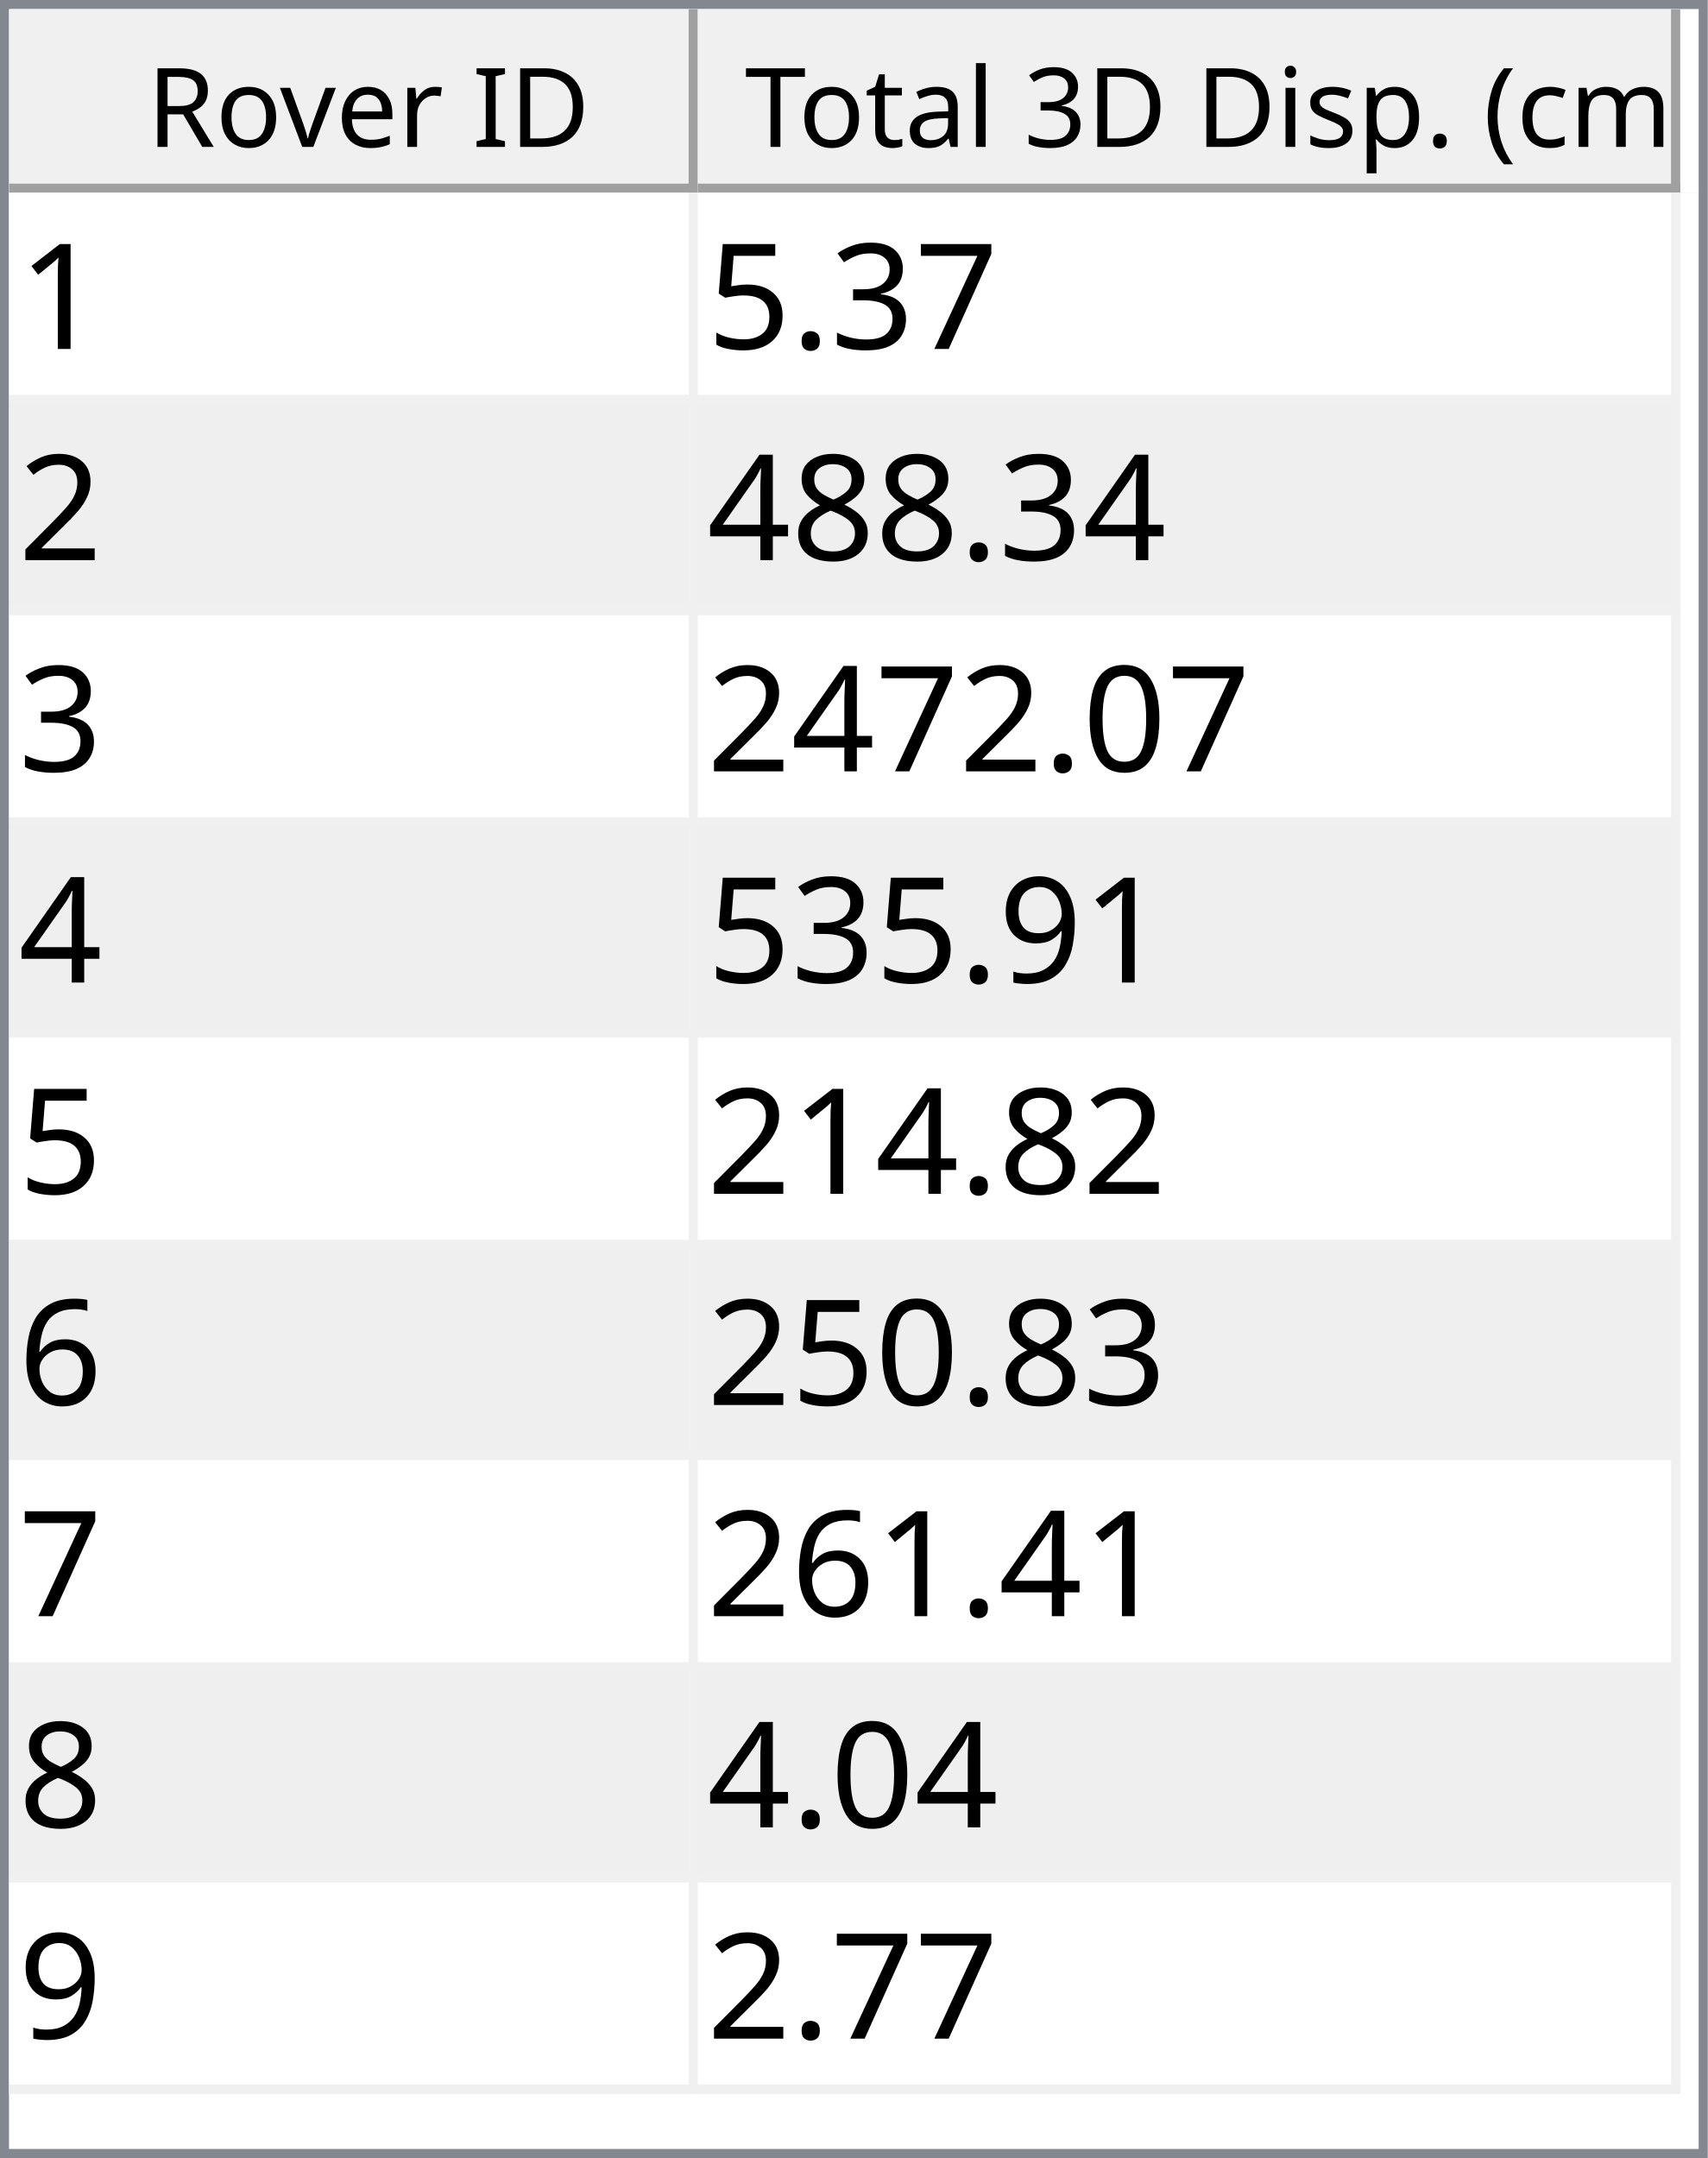
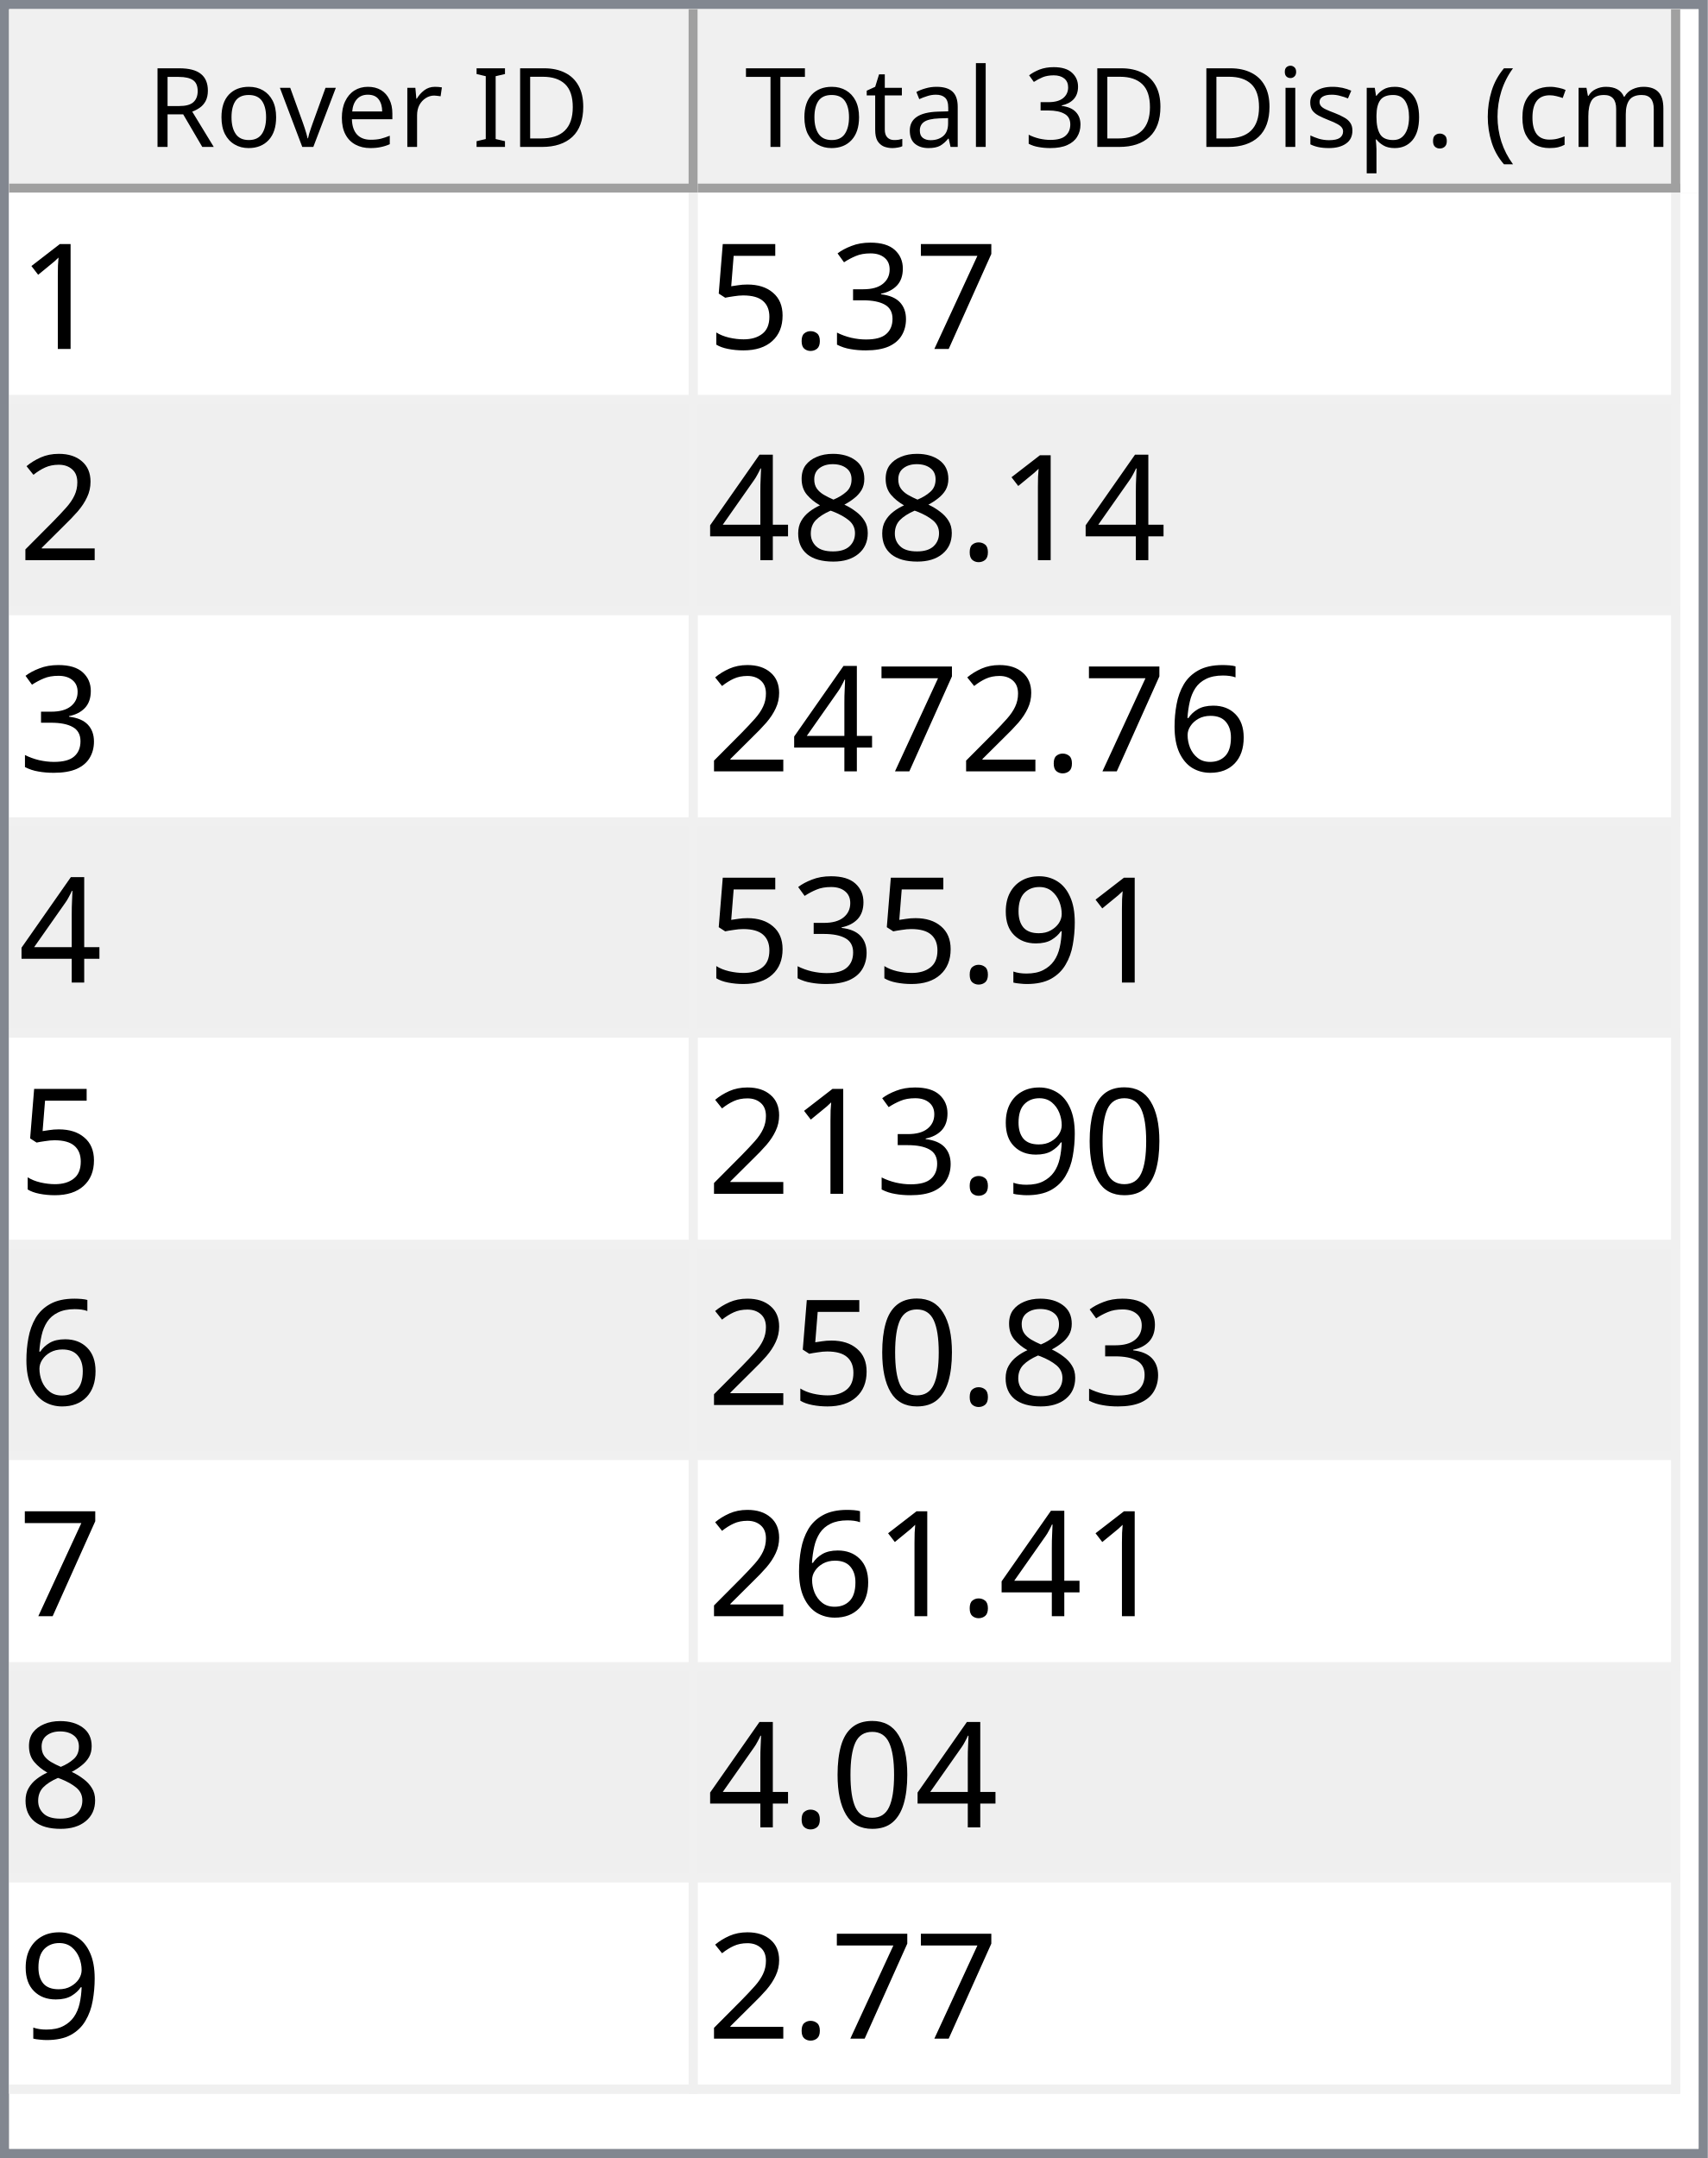
<svg xmlns="http://www.w3.org/2000/svg" style="fill-opacity:1; color-rendering:auto; color-interpolation:auto; text-rendering:auto; stroke:black; stroke-linecap:square; stroke-miterlimit:10; shape-rendering:auto; stroke-opacity:1; fill:black; stroke-dasharray:none; font-weight:normal; stroke-width:1; font-family:'Dialog'; font-style:normal; stroke-linejoin:miter; font-size:12px; stroke-dashoffset:0; image-rendering:auto;" width="186" height="235">
  <defs id="genericDefs" />
  <g>
    <defs id="defs1">
      <clipPath clipPathUnits="userSpaceOnUse" id="clipPath1">
        <path d="M0 0 L186 0 L186 235 L0 235 L0 0 Z" />
      </clipPath>
      <clipPath clipPathUnits="userSpaceOnUse" id="clipPath2">
        <path d="M0 0 L0 235 L186 235 L186 0 Z" />
      </clipPath>
      <clipPath clipPathUnits="userSpaceOnUse" id="clipPath3">
        <path d="M0 0 L0 20 L184 20 L184 0 Z" />
      </clipPath>
      <clipPath clipPathUnits="userSpaceOnUse" id="clipPath4">
        <path d="M0 0 L0 20 L75 20 L75 0 Z" />
      </clipPath>
      <clipPath clipPathUnits="userSpaceOnUse" id="clipPath5">
        <path d="M1 1 L1 19 L74 19 L74 1 Z" />
      </clipPath>
      <clipPath clipPathUnits="userSpaceOnUse" id="clipPath6">
        <path d="M0 0 L0 18 L73 18 L73 0 Z" />
      </clipPath>
      <clipPath clipPathUnits="userSpaceOnUse" id="clipPath7">
        <path d="M-0.5 -0.5 L-0.5 19.5 L74.5 19.5 L74.5 -0.5 Z" />
      </clipPath>
      <clipPath clipPathUnits="userSpaceOnUse" id="clipPath8">
        <path d="M0 0 L0 20 L107 20 L107 0 Z" />
      </clipPath>
      <clipPath clipPathUnits="userSpaceOnUse" id="clipPath9">
        <path d="M1 1 L1 19 L106 19 L106 1 Z" />
      </clipPath>
      <clipPath clipPathUnits="userSpaceOnUse" id="clipPath10">
        <path d="M0 0 L0 18 L105 18 L105 0 Z" />
      </clipPath>
      <clipPath clipPathUnits="userSpaceOnUse" id="clipPath11">
        <path d="M-0.5 -0.5 L-0.5 19.5 L106.5 19.5 L106.5 -0.5 Z" />
      </clipPath>
      <clipPath clipPathUnits="userSpaceOnUse" id="clipPath12">
        <path d="M0 0 L0 213 L184 213 L184 0 Z" />
      </clipPath>
      <clipPath clipPathUnits="userSpaceOnUse" id="clipPath13">
        <path d="M0 0 L0 207 L182 207 L182 0 Z" />
      </clipPath>
      <clipPath clipPathUnits="userSpaceOnUse" id="clipPath14">
        <path d="M-0.5 -0.5 L-0.5 206.5 L181.5 206.5 L181.5 -0.5 Z" />
      </clipPath>
      <clipPath clipPathUnits="userSpaceOnUse" id="clipPath15">
        <path d="M0 0 L0 22 L74 22 L74 0 Z" />
      </clipPath>
      <clipPath clipPathUnits="userSpaceOnUse" id="clipPath16">
        <path d="M0 0 L0 22 L106 22 L106 0 Z" />
      </clipPath>
      <font horiz-adv-x="64.551" id="font1">
        <font-face ascent="107.91" descent="25.098" units-per-em="100" style="font-style:normal; font-family:Segoe UI; font-weight:normal;" />
        <missing-glyph horiz-adv-x="64.551" d="M8.109 0 L8.109 68.266 L56.453 68.266 L56.453 0 L8.109 0 ZM15.328 7.234 L49.219 7.234 L49.219 61.031 L15.328 61.031 L15.328 7.234 Z" />
        <glyph unicode="D" horiz-adv-x="70.117" d="M9.188 0 L9.188 70.016 L28.516 70.016 Q65.531 70.016 65.531 35.891 Q65.531 19.672 55.25 9.836 Q44.969 0 27.734 0 L9.188 0 ZM17.391 62.594 L17.391 7.422 L27.828 7.422 Q41.609 7.422 49.273 14.797 Q56.938 22.172 56.938 35.688 Q56.938 62.594 28.328 62.594 L17.391 62.594 Z" />
        <glyph unicode="I" horiz-adv-x="26.611" d="M17.391 0 L9.188 0 L9.188 70.016 L17.391 70.016 L17.391 0 Z" />
        <glyph unicode=" " horiz-adv-x="27.393" d="" />
        <glyph unicode="r" horiz-adv-x="34.766" d="M34.188 41.891 Q32.078 43.5 28.125 43.5 Q23 43.5 19.555 38.672 Q16.109 33.844 16.109 25.484 L16.109 0 L8.109 0 L8.109 50 L16.109 50 L16.109 39.703 L16.312 39.703 Q18.016 44.969 21.531 47.922 Q25.047 50.875 29.391 50.875 Q32.516 50.875 34.188 50.203 L34.188 41.891 Z" />
        <glyph unicode="e" horiz-adv-x="52.295" d="M48.297 23 L12.984 23 Q13.188 14.656 17.484 10.109 Q21.781 5.562 29.297 5.562 Q37.75 5.562 44.828 11.141 L44.828 3.609 Q38.234 -1.172 27.391 -1.172 Q16.797 -1.172 10.742 5.641 Q4.688 12.453 4.688 24.812 Q4.688 36.469 11.305 43.82 Q17.922 51.172 27.734 51.172 Q37.547 51.172 42.922 44.828 Q48.297 38.484 48.297 27.203 L48.297 23 ZM40.094 29.781 Q40.047 36.719 36.75 40.578 Q33.453 44.438 27.594 44.438 Q21.922 44.438 17.969 40.383 Q14.016 36.328 13.094 29.781 L40.094 29.781 Z" />
        <glyph unicode="v" horiz-adv-x="47.9" d="M47.406 50 L27.484 0 L19.625 0 L0.688 50 L9.469 50 L22.172 13.672 Q23.578 9.672 23.922 6.688 L24.125 6.688 Q24.609 10.453 25.688 13.484 L38.969 50 L47.406 50 Z" />
        <glyph unicode="o" horiz-adv-x="58.594" d="M29 -1.172 Q17.922 -1.172 11.305 5.836 Q4.688 12.844 4.688 24.422 Q4.688 37.016 11.57 44.094 Q18.453 51.172 30.172 51.172 Q41.359 51.172 47.633 44.289 Q53.906 37.406 53.906 25.203 Q53.906 13.234 47.141 6.031 Q40.375 -1.172 29 -1.172 ZM29.594 44.438 Q21.875 44.438 17.383 39.188 Q12.891 33.938 12.891 24.703 Q12.891 15.828 17.43 10.695 Q21.969 5.562 29.594 5.562 Q37.359 5.562 41.531 10.594 Q45.703 15.625 45.703 24.906 Q45.703 34.281 41.531 39.359 Q37.359 44.438 29.594 44.438 Z" />
        <glyph unicode="R" horiz-adv-x="59.814" d="M59.375 0 L49.609 0 L37.891 19.625 Q36.281 22.359 34.766 24.289 Q33.25 26.219 31.664 27.438 Q30.078 28.656 28.25 29.219 Q26.422 29.781 24.125 29.781 L17.391 29.781 L17.391 0 L9.188 0 L9.188 70.016 L30.078 70.016 Q34.672 70.016 38.555 68.867 Q42.438 67.719 45.289 65.375 Q48.141 63.031 49.758 59.547 Q51.375 56.062 51.375 51.375 Q51.375 47.703 50.273 44.656 Q49.172 41.609 47.148 39.211 Q45.125 36.812 42.266 35.133 Q39.406 33.453 35.844 32.516 L35.844 32.328 Q37.594 31.547 38.891 30.547 Q40.188 29.547 41.359 28.18 Q42.531 26.812 43.68 25.078 Q44.828 23.344 46.234 21.047 L59.375 0 ZM17.391 62.594 L17.391 37.203 L28.516 37.203 Q31.594 37.203 34.203 38.133 Q36.812 39.062 38.719 40.797 Q40.625 42.531 41.703 45.047 Q42.781 47.562 42.781 50.688 Q42.781 56.297 39.141 59.445 Q35.5 62.594 28.609 62.594 L17.391 62.594 Z" />
        <glyph unicode=")" horiz-adv-x="30.176" d="M8.297 -15.922 L1.172 -15.922 Q16.406 2.344 16.406 26.812 Q16.406 51.469 1.078 70.016 L8.297 70.016 Q23.531 52.156 23.531 26.703 Q23.531 1.375 8.297 -15.922 Z" />
        <glyph unicode="m" horiz-adv-x="86.133" d="M79.109 0 L71.094 0 L71.094 28.719 Q71.094 37.016 68.531 40.727 Q65.969 44.438 59.906 44.438 Q54.781 44.438 51.195 39.75 Q47.609 35.062 47.609 28.516 L47.609 0 L39.594 0 L39.594 29.688 Q39.594 44.438 28.219 44.438 Q22.953 44.438 19.531 40.016 Q16.109 35.594 16.109 28.516 L16.109 0 L8.109 0 L8.109 50 L16.109 50 L16.109 42.094 L16.312 42.094 Q21.625 51.172 31.844 51.172 Q36.969 51.172 40.773 48.312 Q44.578 45.453 46 40.828 Q51.562 51.172 62.594 51.172 Q79.109 51.172 79.109 30.812 L79.109 0 Z" />
        <glyph unicode="c" horiz-adv-x="46.191" d="M42.188 2.297 Q36.422 -1.172 28.516 -1.172 Q17.828 -1.172 11.258 5.789 Q4.688 12.75 4.688 23.828 Q4.688 36.188 11.766 43.68 Q18.844 51.172 30.672 51.172 Q37.25 51.172 42.281 48.734 L42.281 40.531 Q36.719 44.438 30.375 44.438 Q22.703 44.438 17.797 38.945 Q12.891 33.453 12.891 24.516 Q12.891 15.719 17.508 10.641 Q22.125 5.562 29.891 5.562 Q36.422 5.562 42.188 9.906 L42.188 2.297 Z" />
        <glyph unicode="(" horiz-adv-x="30.176" d="M29.109 -15.922 L21.969 -15.922 Q6.844 1.375 6.844 26.703 Q6.844 52.156 21.969 70.016 L29.203 70.016 Q13.875 51.469 13.875 26.812 Q13.875 2.344 29.109 -15.922 Z" />
        <glyph unicode="." horiz-adv-x="21.68" d="M10.891 -1.078 Q8.641 -1.078 7.055 0.539 Q5.469 2.156 5.469 4.391 Q5.469 6.641 7.055 8.273 Q8.641 9.906 10.891 9.906 Q13.188 9.906 14.797 8.273 Q16.406 6.641 16.406 4.391 Q16.406 2.156 14.797 0.539 Q13.188 -1.078 10.891 -1.078 Z" />
        <glyph unicode="p" horiz-adv-x="58.789" d="M16.312 7.234 L16.109 7.234 L16.109 -23 L8.109 -23 L8.109 50 L16.109 50 L16.109 41.219 L16.312 41.219 Q22.219 51.172 33.594 51.172 Q43.266 51.172 48.688 44.461 Q54.109 37.75 54.109 26.469 Q54.109 13.922 48 6.375 Q41.891 -1.172 31.297 -1.172 Q21.578 -1.172 16.312 7.234 ZM16.109 27.391 L16.109 20.406 Q16.109 14.203 20.141 9.883 Q24.172 5.562 30.375 5.562 Q37.641 5.562 41.773 11.133 Q45.906 16.703 45.906 26.609 Q45.906 34.969 42.047 39.703 Q38.188 44.438 31.594 44.438 Q24.609 44.438 20.359 39.578 Q16.109 34.719 16.109 27.391 Z" />
        <glyph unicode="s" horiz-adv-x="42.432" d="M5.078 1.812 L5.078 10.406 Q11.625 5.562 19.484 5.562 Q30.031 5.562 30.031 12.594 Q30.031 14.594 29.125 15.992 Q28.219 17.391 26.68 18.461 Q25.141 19.531 23.07 20.383 Q21 21.234 18.609 22.172 Q15.281 23.484 12.766 24.828 Q10.25 26.172 8.57 27.859 Q6.891 29.547 6.031 31.695 Q5.172 33.844 5.172 36.719 Q5.172 40.234 6.789 42.945 Q8.406 45.656 11.086 47.484 Q13.766 49.312 17.211 50.242 Q20.656 51.172 24.312 51.172 Q30.812 51.172 35.938 48.922 L35.938 40.828 Q30.422 44.438 23.25 44.438 Q21 44.438 19.195 43.922 Q17.391 43.406 16.094 42.477 Q14.797 41.547 14.086 40.258 Q13.375 38.969 13.375 37.406 Q13.375 35.453 14.086 34.133 Q14.797 32.812 16.164 31.789 Q17.531 30.766 19.484 29.938 Q21.438 29.109 23.922 28.125 Q27.25 26.859 29.883 25.516 Q32.516 24.172 34.375 22.484 Q36.234 20.797 37.234 18.602 Q38.234 16.406 38.234 13.375 Q38.234 9.672 36.602 6.938 Q34.969 4.203 32.234 2.398 Q29.5 0.594 25.93 -0.289 Q22.359 -1.172 18.453 -1.172 Q10.75 -1.172 5.078 1.812 Z" />
        <glyph unicode="i" horiz-adv-x="24.219" d="M12.203 62.703 Q10.062 62.703 8.547 64.164 Q7.031 65.625 7.031 67.875 Q7.031 70.125 8.547 71.609 Q10.062 73.094 12.203 73.094 Q14.406 73.094 15.945 71.609 Q17.484 70.125 17.484 67.875 Q17.484 65.719 15.945 64.211 Q14.406 62.703 12.203 62.703 ZM16.109 0 L8.109 0 L8.109 50 L16.109 50 L16.109 0 Z" />
        <glyph unicode="3" horiz-adv-x="53.906" d="M46.531 19.828 Q46.531 15.094 44.75 11.211 Q42.969 7.328 39.719 4.57 Q36.469 1.812 31.93 0.297 Q27.391 -1.219 21.922 -1.219 Q11.922 -1.219 6 2.594 L6 11.188 Q13.094 5.609 22.219 5.609 Q25.875 5.609 28.828 6.539 Q31.781 7.469 33.906 9.227 Q36.031 10.984 37.18 13.477 Q38.328 15.969 38.328 19.094 Q38.328 32.812 18.797 32.812 L12.984 32.812 L12.984 39.594 L18.5 39.594 Q35.797 39.594 35.797 52.484 Q35.797 64.406 22.609 64.406 Q15.188 64.406 8.688 59.422 L8.688 67.188 Q15.375 71.188 24.609 71.188 Q29 71.188 32.57 69.969 Q36.141 68.75 38.68 66.555 Q41.219 64.359 42.609 61.281 Q44 58.203 44 54.5 Q44 40.672 30.031 36.719 L30.031 36.531 Q33.594 36.141 36.625 34.797 Q39.656 33.453 41.852 31.305 Q44.047 29.156 45.289 26.25 Q46.531 23.344 46.531 19.828 Z" />
        <glyph unicode="l" horiz-adv-x="24.219" d="M16.109 0 L8.109 0 L8.109 74.031 L16.109 74.031 L16.109 0 Z" />
        <glyph unicode="a" horiz-adv-x="50.879" d="M43.891 0 L35.891 0 L35.891 7.812 L35.688 7.812 Q30.469 -1.172 20.312 -1.172 Q12.844 -1.172 8.617 2.781 Q4.391 6.734 4.391 13.281 Q4.391 27.297 20.906 29.594 L35.891 31.688 Q35.891 44.438 25.594 44.438 Q16.547 44.438 9.281 38.281 L9.281 46.484 Q16.656 51.172 26.266 51.172 Q43.891 51.172 43.891 32.516 L43.891 0 ZM35.891 25.297 L23.828 23.641 Q18.266 22.859 15.43 20.875 Q12.594 18.891 12.594 13.875 Q12.594 10.203 15.211 7.883 Q17.828 5.562 22.172 5.562 Q28.125 5.562 32.008 9.742 Q35.891 13.922 35.891 20.312 L35.891 25.297 Z" />
        <glyph unicode="t" horiz-adv-x="33.887" d="M31.297 0.484 Q28.469 -1.078 23.828 -1.078 Q10.688 -1.078 10.688 13.578 L10.688 43.172 L2.094 43.172 L2.094 50 L10.688 50 L10.688 62.203 L18.703 64.797 L18.703 50 L31.297 50 L31.297 43.172 L18.703 43.172 L18.703 14.984 Q18.703 9.969 20.414 7.82 Q22.125 5.672 26.078 5.672 Q29.109 5.672 31.297 7.328 L31.297 0.484 Z" />
        <glyph unicode="T" horiz-adv-x="52.393" d="M50.594 62.594 L30.375 62.594 L30.375 0 L22.172 0 L22.172 62.594 L2 62.594 L2 70.016 L50.594 70.016 L50.594 62.594 Z" />
      </font>
      <font horiz-adv-x="75.0" id="font2">
        <font-face ascent="100.537" descent="21.973" units-per-em="100" style="font-style:normal; font-family:sans-serif; font-weight:normal;" />
        <missing-glyph horiz-adv-x="75.0" d="M12.5 0 L12.5 62.5 L62.5 62.5 L62.5 0 L12.5 0 ZM14.062 1.562 L60.938 1.562 L60.938 60.938 L14.062 60.938 L14.062 1.562 Z" />
        <glyph unicode="1" horiz-adv-x="55.615" d="M37.25 0 L28.469 0 L28.469 56 Q25.297 52.984 20.141 49.953 Q14.984 46.922 10.891 45.406 L10.891 53.906 Q18.266 57.375 23.781 62.305 Q29.297 67.234 31.594 71.875 L37.25 71.875 L37.25 0 Z" />
        <glyph unicode="7" horiz-adv-x="55.615" d="M4.734 62.203 L4.734 70.656 L51.078 70.656 L51.078 63.812 Q44.234 56.547 37.523 44.484 Q30.812 32.422 27.156 19.672 Q24.516 10.688 23.781 0 L14.75 0 Q14.891 8.453 18.062 20.414 Q21.234 32.375 27.172 43.484 Q33.109 54.594 39.797 62.203 L4.734 62.203 Z" />
        <glyph unicode="3" horiz-adv-x="55.615" d="M4.203 18.891 L12.984 20.062 Q14.5 12.594 18.141 9.297 Q21.781 6 27 6 Q33.203 6 37.477 10.297 Q41.75 14.594 41.75 20.953 Q41.75 27 37.797 30.93 Q33.844 34.859 27.734 34.859 Q25.25 34.859 21.531 33.891 L22.516 41.609 Q23.391 41.5 23.922 41.5 Q29.547 41.5 34.039 44.43 Q38.531 47.359 38.531 53.469 Q38.531 58.297 35.258 61.477 Q31.984 64.656 26.812 64.656 Q21.688 64.656 18.266 61.43 Q14.844 58.203 13.875 51.766 L5.078 53.328 Q6.688 62.156 12.398 67.016 Q18.109 71.875 26.609 71.875 Q32.469 71.875 37.398 69.359 Q42.328 66.844 44.945 62.5 Q47.562 58.156 47.562 53.266 Q47.562 48.641 45.07 44.828 Q42.578 41.016 37.703 38.766 Q44.047 37.312 47.562 32.695 Q51.078 28.078 51.078 21.141 Q51.078 11.766 44.242 5.25 Q37.406 -1.266 26.953 -1.266 Q17.531 -1.266 11.305 4.352 Q5.078 9.969 4.203 18.891 Z" />
        <glyph unicode="." horiz-adv-x="27.783" d="M9.078 0 L9.078 10.016 L19.094 10.016 L19.094 0 L9.078 0 Z" />
        <glyph unicode="5" horiz-adv-x="55.615" d="M4.156 18.75 L13.375 19.531 Q14.406 12.797 18.141 9.398 Q21.875 6 27.156 6 Q33.5 6 37.891 10.789 Q42.281 15.578 42.281 23.484 Q42.281 31 38.062 35.352 Q33.844 39.703 27 39.703 Q22.75 39.703 19.336 37.773 Q15.922 35.844 13.969 32.766 L5.719 33.844 L12.641 70.609 L48.25 70.609 L48.25 62.203 L19.672 62.203 L15.828 42.969 Q22.266 47.469 29.344 47.469 Q38.719 47.469 45.164 40.969 Q51.609 34.469 51.609 24.266 Q51.609 14.547 45.953 7.469 Q39.062 -1.219 27.156 -1.219 Q17.391 -1.219 11.211 4.25 Q5.031 9.719 4.156 18.75 Z" />
        <glyph unicode="2" horiz-adv-x="55.615" d="M50.344 8.453 L50.344 0 L3.031 0 Q2.938 3.172 4.047 6.109 Q5.859 10.938 9.836 15.625 Q13.812 20.312 21.344 26.469 Q33.016 36.031 37.117 41.625 Q41.219 47.219 41.219 52.203 Q41.219 57.422 37.477 61.008 Q33.734 64.594 27.734 64.594 Q21.391 64.594 17.578 60.789 Q13.766 56.984 13.719 50.25 L4.688 51.172 Q5.609 61.281 11.664 66.578 Q17.719 71.875 27.938 71.875 Q38.234 71.875 44.242 66.164 Q50.25 60.453 50.25 52 Q50.25 47.703 48.492 43.555 Q46.734 39.406 42.656 34.812 Q38.578 30.219 29.109 22.219 Q21.188 15.578 18.945 13.211 Q16.703 10.844 15.234 8.453 L50.344 8.453 Z" />
        <glyph unicode="8" horiz-adv-x="55.615" d="M17.672 38.812 Q12.203 40.828 9.57 44.539 Q6.938 48.25 6.938 53.422 Q6.938 61.234 12.555 66.555 Q18.172 71.875 27.484 71.875 Q36.859 71.875 42.578 66.43 Q48.297 60.984 48.297 53.172 Q48.297 48.188 45.68 44.508 Q43.062 40.828 37.75 38.812 Q44.344 36.672 47.781 31.883 Q51.219 27.094 51.219 20.453 Q51.219 11.281 44.727 5.031 Q38.234 -1.219 27.641 -1.219 Q17.047 -1.219 10.547 5.055 Q4.047 11.328 4.047 20.703 Q4.047 27.688 7.594 32.398 Q11.141 37.109 17.672 38.812 ZM15.922 53.719 Q15.922 48.641 19.195 45.414 Q22.469 42.188 27.688 42.188 Q32.766 42.188 36.016 45.383 Q39.266 48.578 39.266 53.219 Q39.266 58.062 35.914 61.359 Q32.562 64.656 27.594 64.656 Q22.562 64.656 19.242 61.43 Q15.922 58.203 15.922 53.719 ZM13.094 20.656 Q13.094 16.891 14.875 13.375 Q16.656 9.859 20.172 7.93 Q23.688 6 27.734 6 Q34.031 6 38.133 10.055 Q42.234 14.109 42.234 20.359 Q42.234 26.703 38.016 30.859 Q33.797 35.016 27.438 35.016 Q21.234 35.016 17.164 30.914 Q13.094 26.812 13.094 20.656 Z" />
        <glyph unicode="4" horiz-adv-x="55.615" d="M32.328 0 L32.328 17.141 L1.266 17.141 L1.266 25.203 L33.938 71.578 L41.109 71.578 L41.109 25.203 L50.781 25.203 L50.781 17.141 L41.109 17.141 L41.109 0 L32.328 0 ZM32.328 25.203 L32.328 57.469 L9.906 25.203 L32.328 25.203 Z" />
+         <glyph unicode="6" horiz-adv-x="55.615" d="M49.75 54.047 L41.016 53.375 Q39.844 58.547 37.703 60.891 Q34.125 64.656 28.906 64.656 Q24.703 64.656 21.531 62.312 Q17.391 59.281 14.992 53.469 Q12.594 47.656 12.5 36.922 Q15.672 41.75 20.266 44.094 Q24.859 46.438 29.891 46.438 Q38.672 46.438 44.852 39.969 Q51.031 33.5 51.031 23.25 Q51.031 16.5 48.125 10.719 Q45.219 4.938 40.141 1.859 Q35.062 -1.219 28.609 -1.219 Q17.625 -1.219 10.695 6.859 Q3.766 14.938 3.766 33.5 Q3.766 54.25 11.422 63.672 Q18.109 71.875 29.438 71.875 Q37.891 71.875 43.289 67.141 Q48.688 62.406 49.75 54.047 ZM13.875 23.188 Q13.875 18.656 15.797 14.508 Q17.719 10.359 21.188 8.18 Q24.656 6 28.469 6 Q34.031 6 38.039 10.492 Q42.047 14.984 42.047 22.703 Q42.047 30.125 38.086 34.398 Q34.125 38.672 28.125 38.672 Q22.172 38.672 18.023 34.398 Q13.875 30.125 13.875 23.188 Z" />
+         <glyph unicode="9" horiz-adv-x="55.615" d="M5.469 16.547 L13.922 17.328 Q14.984 11.375 18.016 8.688 Q21.047 6 25.781 6 Q29.828 6 32.883 7.859 Q35.938 9.719 37.891 12.82 Q39.844 15.922 41.164 21.195 Q42.484 26.469 42.484 31.938 Q42.484 32.516 42.438 33.688 Q39.797 29.5 35.234 26.883 Q30.672 24.266 25.344 24.266 Q16.453 24.266 10.305 30.711 Q4.156 37.156 4.156 47.703 Q4.156 58.594 10.578 65.234 Q17 71.875 26.656 71.875 Q33.641 71.875 39.43 68.117 Q45.219 64.359 48.219 57.398 Q51.219 50.438 51.219 37.25 Q51.219 23.531 48.242 15.406 Q45.266 7.281 39.383 3.031 Q33.5 -1.219 25.594 -1.219 Q17.188 -1.219 11.867 3.445 Q6.547 8.109 5.469 16.547 ZM41.453 48.141 Q41.453 55.719 37.43 60.156 Q33.406 64.594 27.734 64.594 Q21.875 64.594 17.531 59.812 Q13.188 55.031 13.188 47.406 Q13.188 40.578 17.312 36.305 Q21.438 32.031 27.484 32.031 Q33.594 32.031 37.523 36.305 Q41.453 40.578 41.453 48.141 Z" />
        <glyph unicode="0" horiz-adv-x="55.615" d="M4.156 35.297 Q4.156 48 6.766 55.742 Q9.375 63.484 14.523 67.68 Q19.672 71.875 27.484 71.875 Q33.25 71.875 37.594 69.555 Q41.938 67.234 44.773 62.867 Q47.609 58.5 49.219 52.227 Q50.828 45.953 50.828 35.297 Q50.828 22.703 48.242 14.969 Q45.656 7.234 40.508 3.008 Q35.359 -1.219 27.484 -1.219 Q17.141 -1.219 11.234 6.203 Q4.156 15.141 4.156 35.297 ZM13.188 35.297 Q13.188 17.672 17.312 11.836 Q21.438 6 27.484 6 Q33.547 6 37.672 11.859 Q41.797 17.719 41.797 35.297 Q41.797 52.984 37.672 58.789 Q33.547 64.594 27.391 64.594 Q21.344 64.594 17.719 59.469 Q13.188 52.938 13.188 35.297 Z" />
-         <glyph unicode="9" horiz-adv-x="55.615" d="M5.469 16.547 L13.922 17.328 Q14.984 11.375 18.016 8.688 Q21.047 6 25.781 6 Q29.828 6 32.883 7.859 Q35.938 9.719 37.891 12.82 Q39.844 15.922 41.164 21.195 Q42.484 26.469 42.484 31.938 Q42.484 32.516 42.438 33.688 Q39.797 29.5 35.234 26.883 Q30.672 24.266 25.344 24.266 Q16.453 24.266 10.305 30.711 Q4.156 37.156 4.156 47.703 Q4.156 58.594 10.578 65.234 Q17 71.875 26.656 71.875 Q33.641 71.875 39.43 68.117 Q45.219 64.359 48.219 57.398 Q51.219 50.438 51.219 37.25 Q51.219 23.531 48.242 15.406 Q45.266 7.281 39.383 3.031 Q33.5 -1.219 25.594 -1.219 Q17.188 -1.219 11.867 3.445 Q6.547 8.109 5.469 16.547 ZM41.453 48.141 Q41.453 55.719 37.43 60.156 Q33.406 64.594 27.734 64.594 Q21.875 64.594 17.531 59.812 Q13.188 55.031 13.188 47.406 Q13.188 40.578 17.312 36.305 Q21.438 32.031 27.484 32.031 Q33.594 32.031 37.523 36.305 Q41.453 40.578 41.453 48.141 Z" />
-         <glyph unicode="6" horiz-adv-x="55.615" d="M49.75 54.047 L41.016 53.375 Q39.844 58.547 37.703 60.891 Q34.125 64.656 28.906 64.656 Q24.703 64.656 21.531 62.312 Q17.391 59.281 14.992 53.469 Q12.594 47.656 12.5 36.922 Q15.672 41.75 20.266 44.094 Q24.859 46.438 29.891 46.438 Q38.672 46.438 44.852 39.969 Q51.031 33.5 51.031 23.25 Q51.031 16.5 48.125 10.719 Q45.219 4.938 40.141 1.859 Q35.062 -1.219 28.609 -1.219 Q17.625 -1.219 10.695 6.859 Q3.766 14.938 3.766 33.5 Q3.766 54.25 11.422 63.672 Q18.109 71.875 29.438 71.875 Q37.891 71.875 43.289 67.141 Q48.688 62.406 49.75 54.047 ZM13.875 23.188 Q13.875 18.656 15.797 14.508 Q17.719 10.359 21.188 8.18 Q24.656 6 28.469 6 Q34.031 6 38.039 10.492 Q42.047 14.984 42.047 22.703 Q42.047 30.125 38.086 34.398 Q34.125 38.672 28.125 38.672 Q22.172 38.672 18.023 34.398 Q13.875 30.125 13.875 23.188 Z" />
      </font>
    </defs>
    <g style="fill:white; stroke:white;">
      <rect x="0" y="0" width="186" style="clip-path:url(#clipPath1); stroke:none;" height="235" />
    </g>
    <g style="fill:white; text-rendering:optimizeSpeed; color-rendering:optimizeSpeed; image-rendering:optimizeSpeed; shape-rendering:crispEdges; stroke:white; color-interpolation:sRGB;">
      <rect x="0" width="186" height="235" y="0" style="stroke:none;" />
      <path style="stroke:none;" d="M0 235 L186 235 L186 0 L0 0 Z" />
    </g>
    <g style="fill:rgb(240,240,240); font-family:'Segoe UI'; stroke:rgb(240,240,240);">
      <rect x="0" y="0" width="186" style="clip-path:url(#clipPath2); stroke:none;" height="235" />
    </g>
    <g style="fill:rgb(130,135,144); font-family:'Segoe UI'; stroke:rgb(130,135,144);">
      <path d="M0 0 L186 0 L186 235 L0 235 L0 0 ZM1 1 L185 1 L185 234 L1 234 L1 1 Z" style="fill-rule:evenodd; clip-path:url(#clipPath2); stroke:none;" />
    </g>
    <g style="fill:white; font-family:'Segoe UI'; stroke:white;" transform="translate(1,1)">
      <rect x="0" y="0" width="184" style="clip-path:url(#clipPath3); stroke:none;" height="20" />
    </g>
    <g style="fill:rgb(240,240,240); font-family:'Segoe UI'; stroke:rgb(240,240,240);" transform="translate(1,1)">
      <rect x="0" y="0" width="75" style="clip-path:url(#clipPath4); stroke:none;" height="20" />
    </g>
    <g style="font-family:'Segoe UI';" transform="translate(2,2)">
      <text x="14" xml:space="preserve" y="14" style="clip-path:url(#clipPath6); stroke:none;">Rover ID</text>
    </g>
    <g style="fill:rgb(160,160,160); font-family:'Segoe UI'; stroke:rgb(160,160,160); stroke-linejoin:bevel;" transform="translate(1.5,1.5)">
      <line x1="74" x2="74" y1="0" style="fill:none; clip-path:url(#clipPath7);" y2="19" />
    </g>
    <g style="fill:rgb(160,160,160); font-family:'Segoe UI'; stroke:rgb(160,160,160); stroke-linejoin:bevel;" transform="matrix(1,0,0,1,1,1) translate(0.5,0.5)">
      <line x1="0" x2="74" y1="19" style="fill:none; clip-path:url(#clipPath7);" y2="19" />
    </g>
    <g style="fill:rgb(240,240,240); font-family:'Segoe UI'; stroke:rgb(240,240,240);" transform="translate(76,1)">
      <rect x="0" y="0" width="107" style="clip-path:url(#clipPath8); stroke:none;" height="20" />
    </g>
    <g style="font-family:'Segoe UI';" transform="translate(77,2)">
      <text x="1" xml:space="preserve" y="14" style="clip-path:url(#clipPath10); stroke:none;"> Total 3D Disp. (cm)</text>
    </g>
    <g style="fill:rgb(160,160,160); font-family:'Segoe UI'; stroke:rgb(160,160,160); stroke-linejoin:bevel;" transform="translate(76.5,1.5)">
      <line x1="106" x2="106" y1="0" style="fill:none; clip-path:url(#clipPath11);" y2="19" />
    </g>
    <g style="fill:rgb(160,160,160); font-family:'Segoe UI'; stroke:rgb(160,160,160); stroke-linejoin:bevel;" transform="matrix(1,0,0,1,76,1) translate(0.5,0.5)">
      <line x1="0" x2="106" y1="19" style="fill:none; clip-path:url(#clipPath11);" y2="19" />
    </g>
    <g style="fill:white; font-family:'Segoe UI'; stroke:white;" transform="translate(1,21)">
      <rect x="0" y="0" width="184" style="clip-path:url(#clipPath12); stroke:none;" height="213" />
    </g>
    <g style="fill:rgb(240,240,240); font-size:16px; font-family:sans-serif; stroke:rgb(240,240,240);" transform="translate(1,21)">
      <rect x="0" y="0" width="182" style="clip-path:url(#clipPath13); stroke:none;" height="207" />
      <line transform="translate(0.5,0.5)" x1="0" x2="181" y1="22" style="clip-path:url(#clipPath14); fill:none; stroke-linejoin:bevel;" y2="22" />
    </g>
    <g transform="matrix(1,0,0,1,1,21) translate(0.5,0.5)" style="fill:rgb(240,240,240); font-size:16px; font-family:sans-serif; stroke:rgb(240,240,240); stroke-linejoin:bevel;">
      <line x1="0" x2="181" y1="45" style="fill:none; clip-path:url(#clipPath14);" y2="45" />
    </g>
    <g transform="matrix(1,0,0,1,1,21) translate(0.5,0.5)" style="fill:rgb(240,240,240); font-size:16px; font-family:sans-serif; stroke:rgb(240,240,240); stroke-linejoin:bevel;">
      <line x1="0" x2="181" y1="68" style="fill:none; clip-path:url(#clipPath14);" y2="68" />
    </g>
    <g transform="matrix(1,0,0,1,1,21) translate(0.5,0.5)" style="fill:rgb(240,240,240); font-size:16px; font-family:sans-serif; stroke:rgb(240,240,240); stroke-linejoin:bevel;">
      <line x1="0" x2="181" y1="91" style="fill:none; clip-path:url(#clipPath14);" y2="91" />
    </g>
    <g transform="matrix(1,0,0,1,1,21) translate(0.5,0.5)" style="fill:rgb(240,240,240); font-size:16px; font-family:sans-serif; stroke:rgb(240,240,240); stroke-linejoin:bevel;">
      <line x1="0" x2="181" y1="114" style="fill:none; clip-path:url(#clipPath14);" y2="114" />
    </g>
    <g transform="matrix(1,0,0,1,1,21) translate(0.5,0.5)" style="fill:rgb(240,240,240); font-size:16px; font-family:sans-serif; stroke:rgb(240,240,240); stroke-linejoin:bevel;">
      <line x1="0" x2="181" y1="137" style="fill:none; clip-path:url(#clipPath14);" y2="137" />
    </g>
    <g transform="matrix(1,0,0,1,1,21) translate(0.5,0.5)" style="fill:rgb(240,240,240); font-size:16px; font-family:sans-serif; stroke:rgb(240,240,240); stroke-linejoin:bevel;">
      <line x1="0" x2="181" y1="160" style="fill:none; clip-path:url(#clipPath14);" y2="160" />
    </g>
    <g transform="matrix(1,0,0,1,1,21) translate(0.5,0.5)" style="fill:rgb(240,240,240); font-size:16px; font-family:sans-serif; stroke:rgb(240,240,240); stroke-linejoin:bevel;">
      <line x1="0" x2="181" y1="183" style="fill:none; clip-path:url(#clipPath14);" y2="183" />
    </g>
    <g transform="matrix(1,0,0,1,1,21) translate(0.5,0.5)" style="fill:rgb(240,240,240); font-size:16px; font-family:sans-serif; stroke:rgb(240,240,240); stroke-linejoin:bevel;">
      <line x1="0" x2="181" y1="206" style="fill:none; clip-path:url(#clipPath14);" y2="206" />
    </g>
    <g transform="matrix(1,0,0,1,1,21) translate(0.5,0.5)" style="fill:rgb(240,240,240); font-size:16px; font-family:sans-serif; stroke:rgb(240,240,240); stroke-linejoin:bevel;">
      <line x1="74" x2="74" y1="0" style="fill:none; clip-path:url(#clipPath14);" y2="206" />
    </g>
    <g transform="matrix(1,0,0,1,1,21) translate(0.5,0.5)" style="fill:rgb(240,240,240); font-size:16px; font-family:sans-serif; stroke:rgb(240,240,240); stroke-linejoin:bevel;">
      <line x1="181" x2="181" y1="0" style="fill:none; clip-path:url(#clipPath14);" y2="206" />
    </g>
    <g style="fill:white; font-size:16px; font-family:sans-serif; stroke:white;" transform="matrix(1,0,0,1,1,21)">
      <rect x="0" y="0" width="74" style="clip-path:url(#clipPath15); stroke:none;" height="22" />
      <text x="1" y="17" style="fill:black; clip-path:url(#clipPath15); stroke:none;" xml:space="preserve">1</text>
    </g>
    <g style="fill:white; font-size:16px; font-family:sans-serif; stroke:white;" transform="matrix(1,0,0,1,1,21) translate(75,0)">
      <rect x="0" y="0" width="106" style="clip-path:url(#clipPath16); stroke:none;" height="22" />
      <text x="1" y="17" style="fill:black; clip-path:url(#clipPath16); stroke:none;" xml:space="preserve">5.37</text>
    </g>
    <g style="fill:rgb(239,239,239); font-size:16px; font-family:sans-serif; stroke:rgb(239,239,239);" transform="matrix(1,0,0,1,1,21) translate(0,23)">
      <rect x="0" y="0" width="74" style="clip-path:url(#clipPath15); stroke:none;" height="22" />
      <text x="1" y="17" style="fill:black; clip-path:url(#clipPath15); stroke:none;" xml:space="preserve">2</text>
    </g>
    <g style="fill:rgb(239,239,239); font-size:16px; font-family:sans-serif; stroke:rgb(239,239,239);" transform="matrix(1,0,0,1,1,21) translate(75,23)">
      <rect x="0" y="0" width="106" style="clip-path:url(#clipPath16); stroke:none;" height="22" />
-       <text x="1" y="17" style="fill:black; clip-path:url(#clipPath16); stroke:none;" xml:space="preserve">488.34</text>
+       <text x="1" y="17" style="fill:black; clip-path:url(#clipPath16); stroke:none;" xml:space="preserve">488.14</text>
    </g>
    <g style="fill:white; font-size:16px; font-family:sans-serif; stroke:white;" transform="matrix(1,0,0,1,1,21) translate(0,46)">
      <rect x="0" y="0" width="74" style="clip-path:url(#clipPath15); stroke:none;" height="22" />
      <text x="1" y="17" style="fill:black; clip-path:url(#clipPath15); stroke:none;" xml:space="preserve">3</text>
    </g>
    <g style="fill:white; font-size:16px; font-family:sans-serif; stroke:white;" transform="matrix(1,0,0,1,1,21) translate(75,46)">
      <rect x="0" y="0" width="106" style="clip-path:url(#clipPath16); stroke:none;" height="22" />
-       <text x="1" y="17" style="fill:black; clip-path:url(#clipPath16); stroke:none;" xml:space="preserve">2472.07</text>
+       <text x="1" y="17" style="fill:black; clip-path:url(#clipPath16); stroke:none;" xml:space="preserve">2472.76</text>
    </g>
    <g style="fill:rgb(239,239,239); font-size:16px; font-family:sans-serif; stroke:rgb(239,239,239);" transform="matrix(1,0,0,1,1,21) translate(0,69)">
      <rect x="0" y="0" width="74" style="clip-path:url(#clipPath15); stroke:none;" height="22" />
      <text x="1" y="17" style="fill:black; clip-path:url(#clipPath15); stroke:none;" xml:space="preserve">4</text>
    </g>
    <g style="fill:rgb(239,239,239); font-size:16px; font-family:sans-serif; stroke:rgb(239,239,239);" transform="matrix(1,0,0,1,1,21) translate(75,69)">
      <rect x="0" y="0" width="106" style="clip-path:url(#clipPath16); stroke:none;" height="22" />
      <text x="1" y="17" style="fill:black; clip-path:url(#clipPath16); stroke:none;" xml:space="preserve">535.91</text>
    </g>
    <g style="fill:white; font-size:16px; font-family:sans-serif; stroke:white;" transform="matrix(1,0,0,1,1,21) translate(0,92)">
      <rect x="0" y="0" width="74" style="clip-path:url(#clipPath15); stroke:none;" height="22" />
      <text x="1" y="17" style="fill:black; clip-path:url(#clipPath15); stroke:none;" xml:space="preserve">5</text>
    </g>
    <g style="fill:white; font-size:16px; font-family:sans-serif; stroke:white;" transform="matrix(1,0,0,1,1,21) translate(75,92)">
      <rect x="0" y="0" width="106" style="clip-path:url(#clipPath16); stroke:none;" height="22" />
-       <text x="1" y="17" style="fill:black; clip-path:url(#clipPath16); stroke:none;" xml:space="preserve">214.82</text>
+       <text x="1" y="17" style="fill:black; clip-path:url(#clipPath16); stroke:none;" xml:space="preserve">213.90</text>
    </g>
    <g style="fill:rgb(239,239,239); font-size:16px; font-family:sans-serif; stroke:rgb(239,239,239);" transform="matrix(1,0,0,1,1,21) translate(0,115)">
      <rect x="0" y="0" width="74" style="clip-path:url(#clipPath15); stroke:none;" height="22" />
      <text x="1" y="17" style="fill:black; clip-path:url(#clipPath15); stroke:none;" xml:space="preserve">6</text>
    </g>
    <g style="fill:rgb(239,239,239); font-size:16px; font-family:sans-serif; stroke:rgb(239,239,239);" transform="matrix(1,0,0,1,1,21) translate(75,115)">
      <rect x="0" y="0" width="106" style="clip-path:url(#clipPath16); stroke:none;" height="22" />
      <text x="1" y="17" style="fill:black; clip-path:url(#clipPath16); stroke:none;" xml:space="preserve">250.83</text>
    </g>
    <g style="fill:white; font-size:16px; font-family:sans-serif; stroke:white;" transform="matrix(1,0,0,1,1,21) translate(0,138)">
      <rect x="0" y="0" width="74" style="clip-path:url(#clipPath15); stroke:none;" height="22" />
      <text x="1" y="17" style="fill:black; clip-path:url(#clipPath15); stroke:none;" xml:space="preserve">7</text>
    </g>
    <g style="fill:white; font-size:16px; font-family:sans-serif; stroke:white;" transform="matrix(1,0,0,1,1,21) translate(75,138)">
      <rect x="0" y="0" width="106" style="clip-path:url(#clipPath16); stroke:none;" height="22" />
      <text x="1" y="17" style="fill:black; clip-path:url(#clipPath16); stroke:none;" xml:space="preserve">261.41</text>
    </g>
    <g style="fill:rgb(239,239,239); font-size:16px; font-family:sans-serif; stroke:rgb(239,239,239);" transform="matrix(1,0,0,1,1,21) translate(0,161)">
      <rect x="0" y="0" width="74" style="clip-path:url(#clipPath15); stroke:none;" height="22" />
      <text x="1" y="17" style="fill:black; clip-path:url(#clipPath15); stroke:none;" xml:space="preserve">8</text>
    </g>
    <g style="fill:rgb(239,239,239); font-size:16px; font-family:sans-serif; stroke:rgb(239,239,239);" transform="matrix(1,0,0,1,1,21) translate(75,161)">
      <rect x="0" y="0" width="106" style="clip-path:url(#clipPath16); stroke:none;" height="22" />
      <text x="1" y="17" style="fill:black; clip-path:url(#clipPath16); stroke:none;" xml:space="preserve">4.04</text>
    </g>
    <g style="fill:white; font-size:16px; font-family:sans-serif; stroke:white;" transform="matrix(1,0,0,1,1,21) translate(0,184)">
      <rect x="0" y="0" width="74" style="clip-path:url(#clipPath15); stroke:none;" height="22" />
      <text x="1" y="17" style="fill:black; clip-path:url(#clipPath15); stroke:none;" xml:space="preserve">9</text>
    </g>
    <g style="fill:white; font-size:16px; font-family:sans-serif; stroke:white;" transform="matrix(1,0,0,1,1,21) translate(75,184)">
      <rect x="0" y="0" width="106" style="clip-path:url(#clipPath16); stroke:none;" height="22" />
      <text x="1" y="17" style="fill:black; clip-path:url(#clipPath16); stroke:none;" xml:space="preserve">2.77</text>
    </g>
  </g>
</svg>
